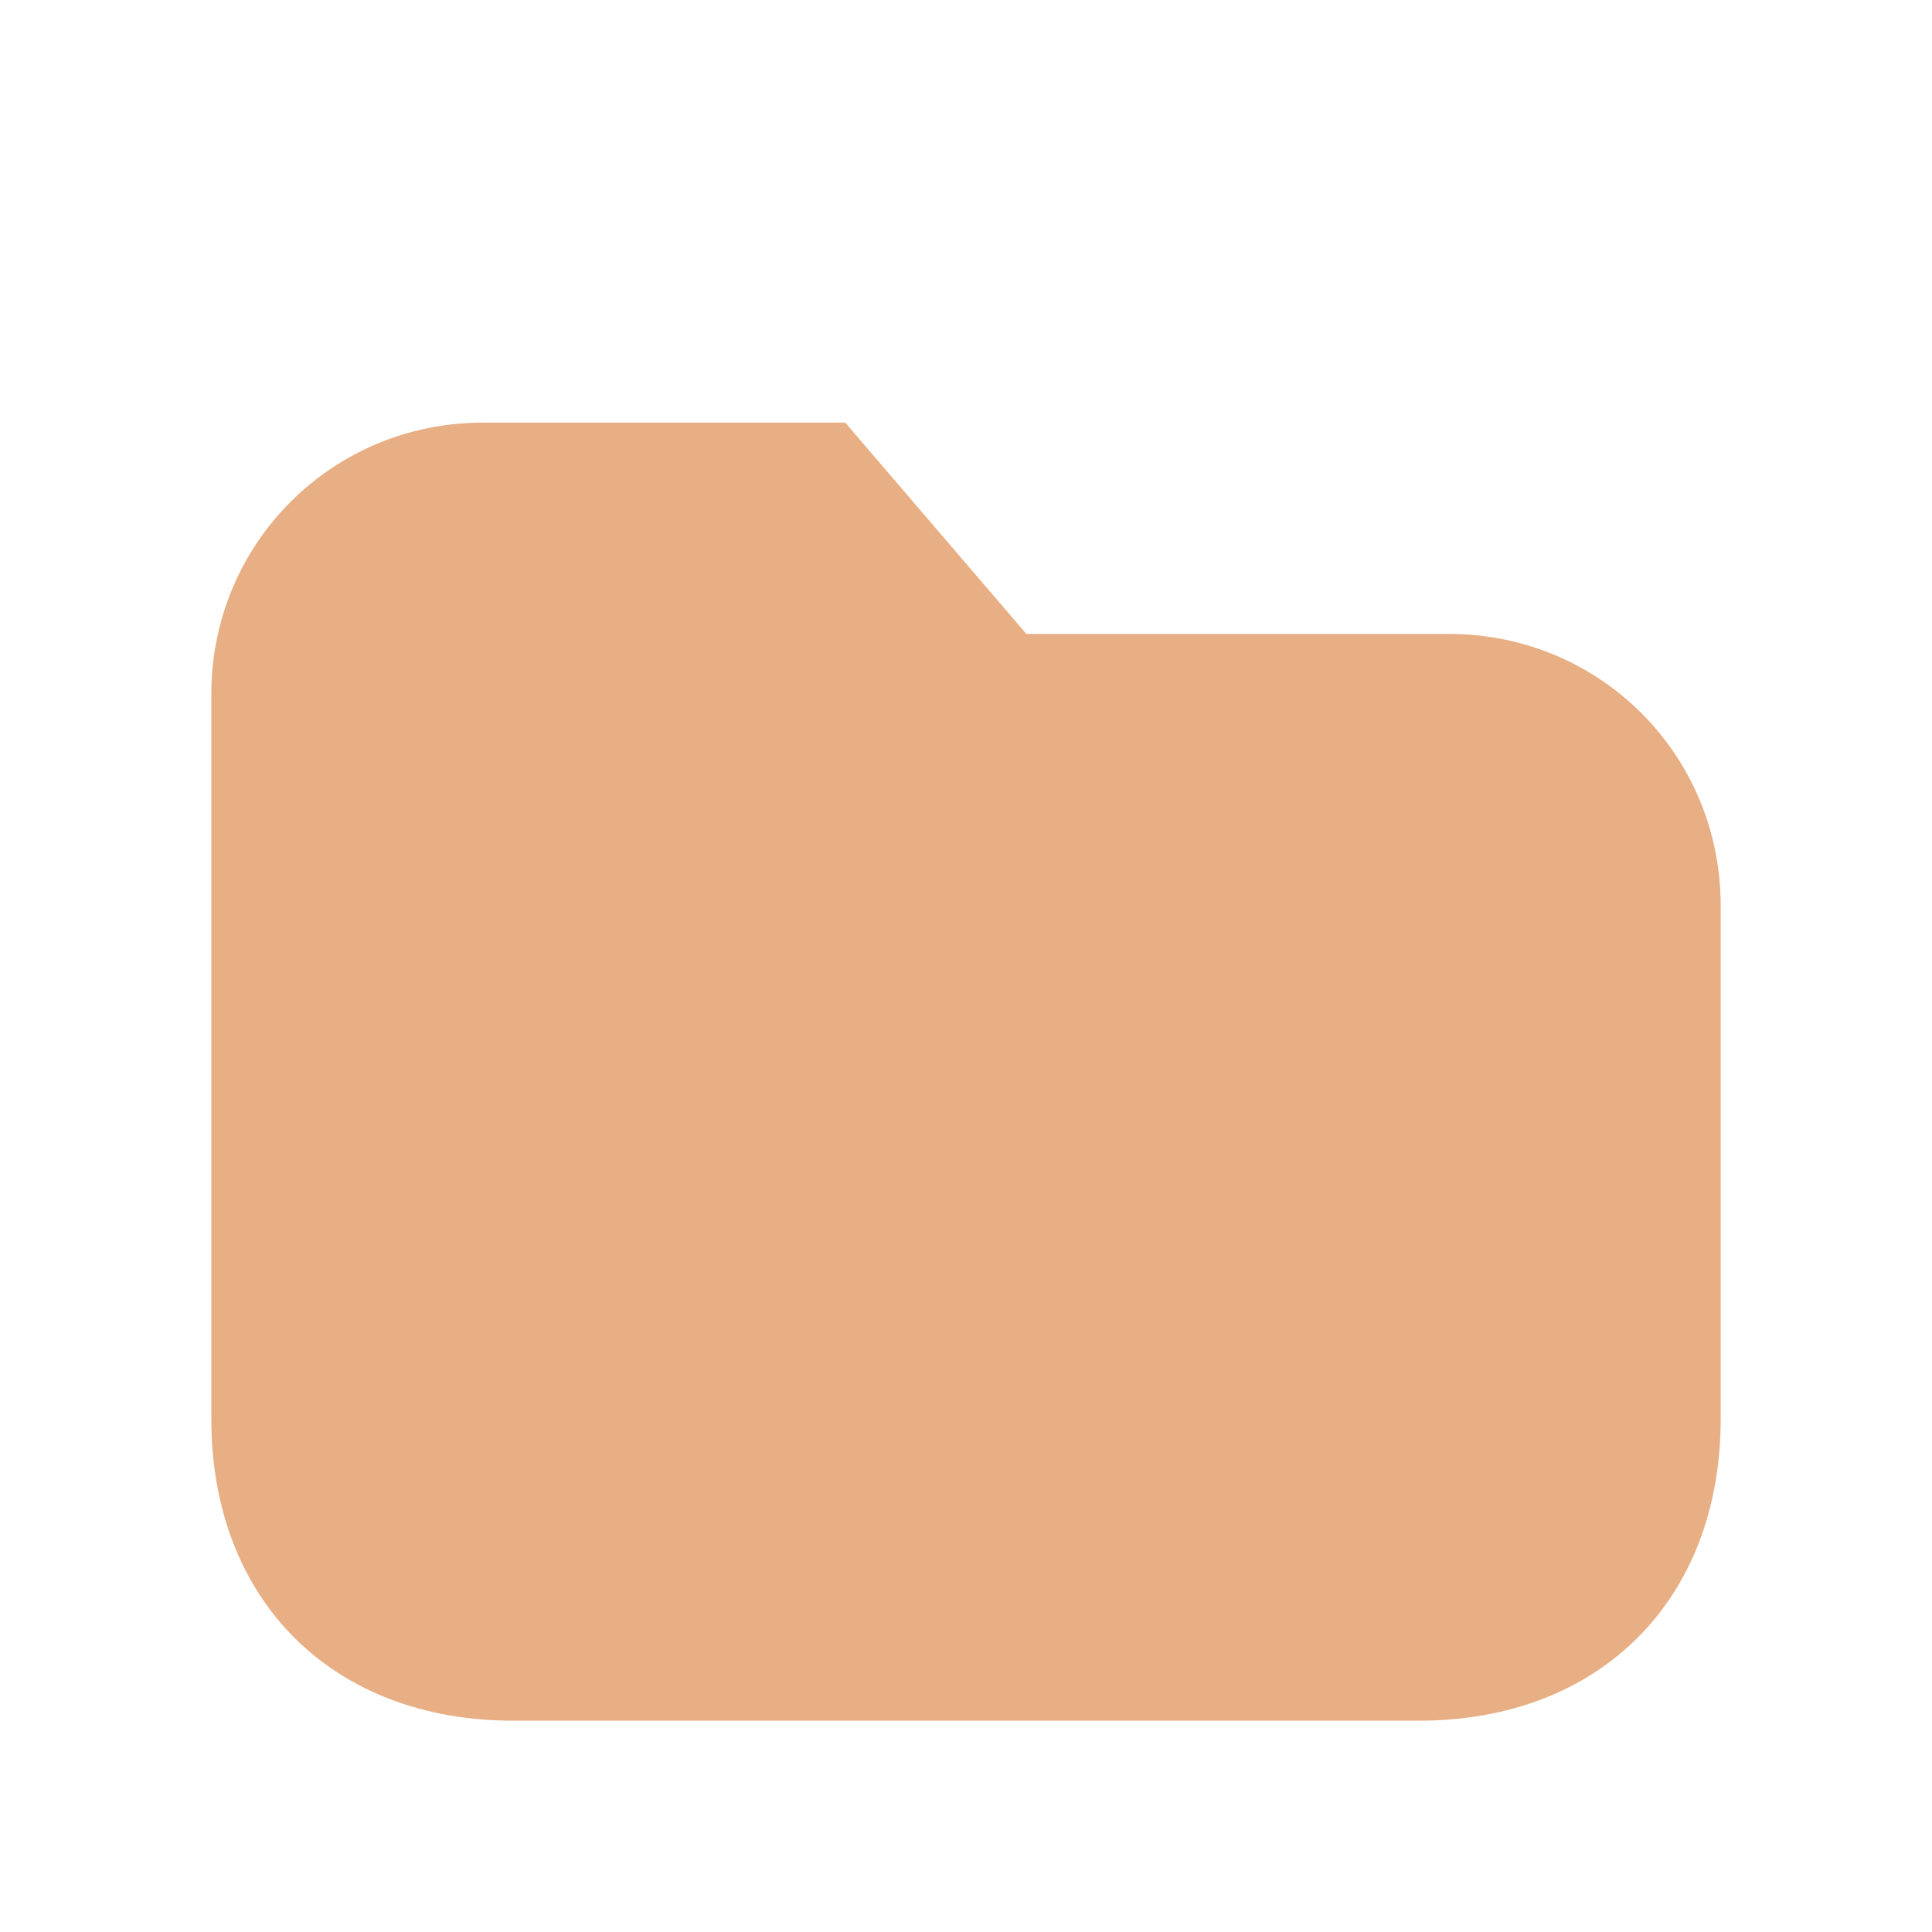
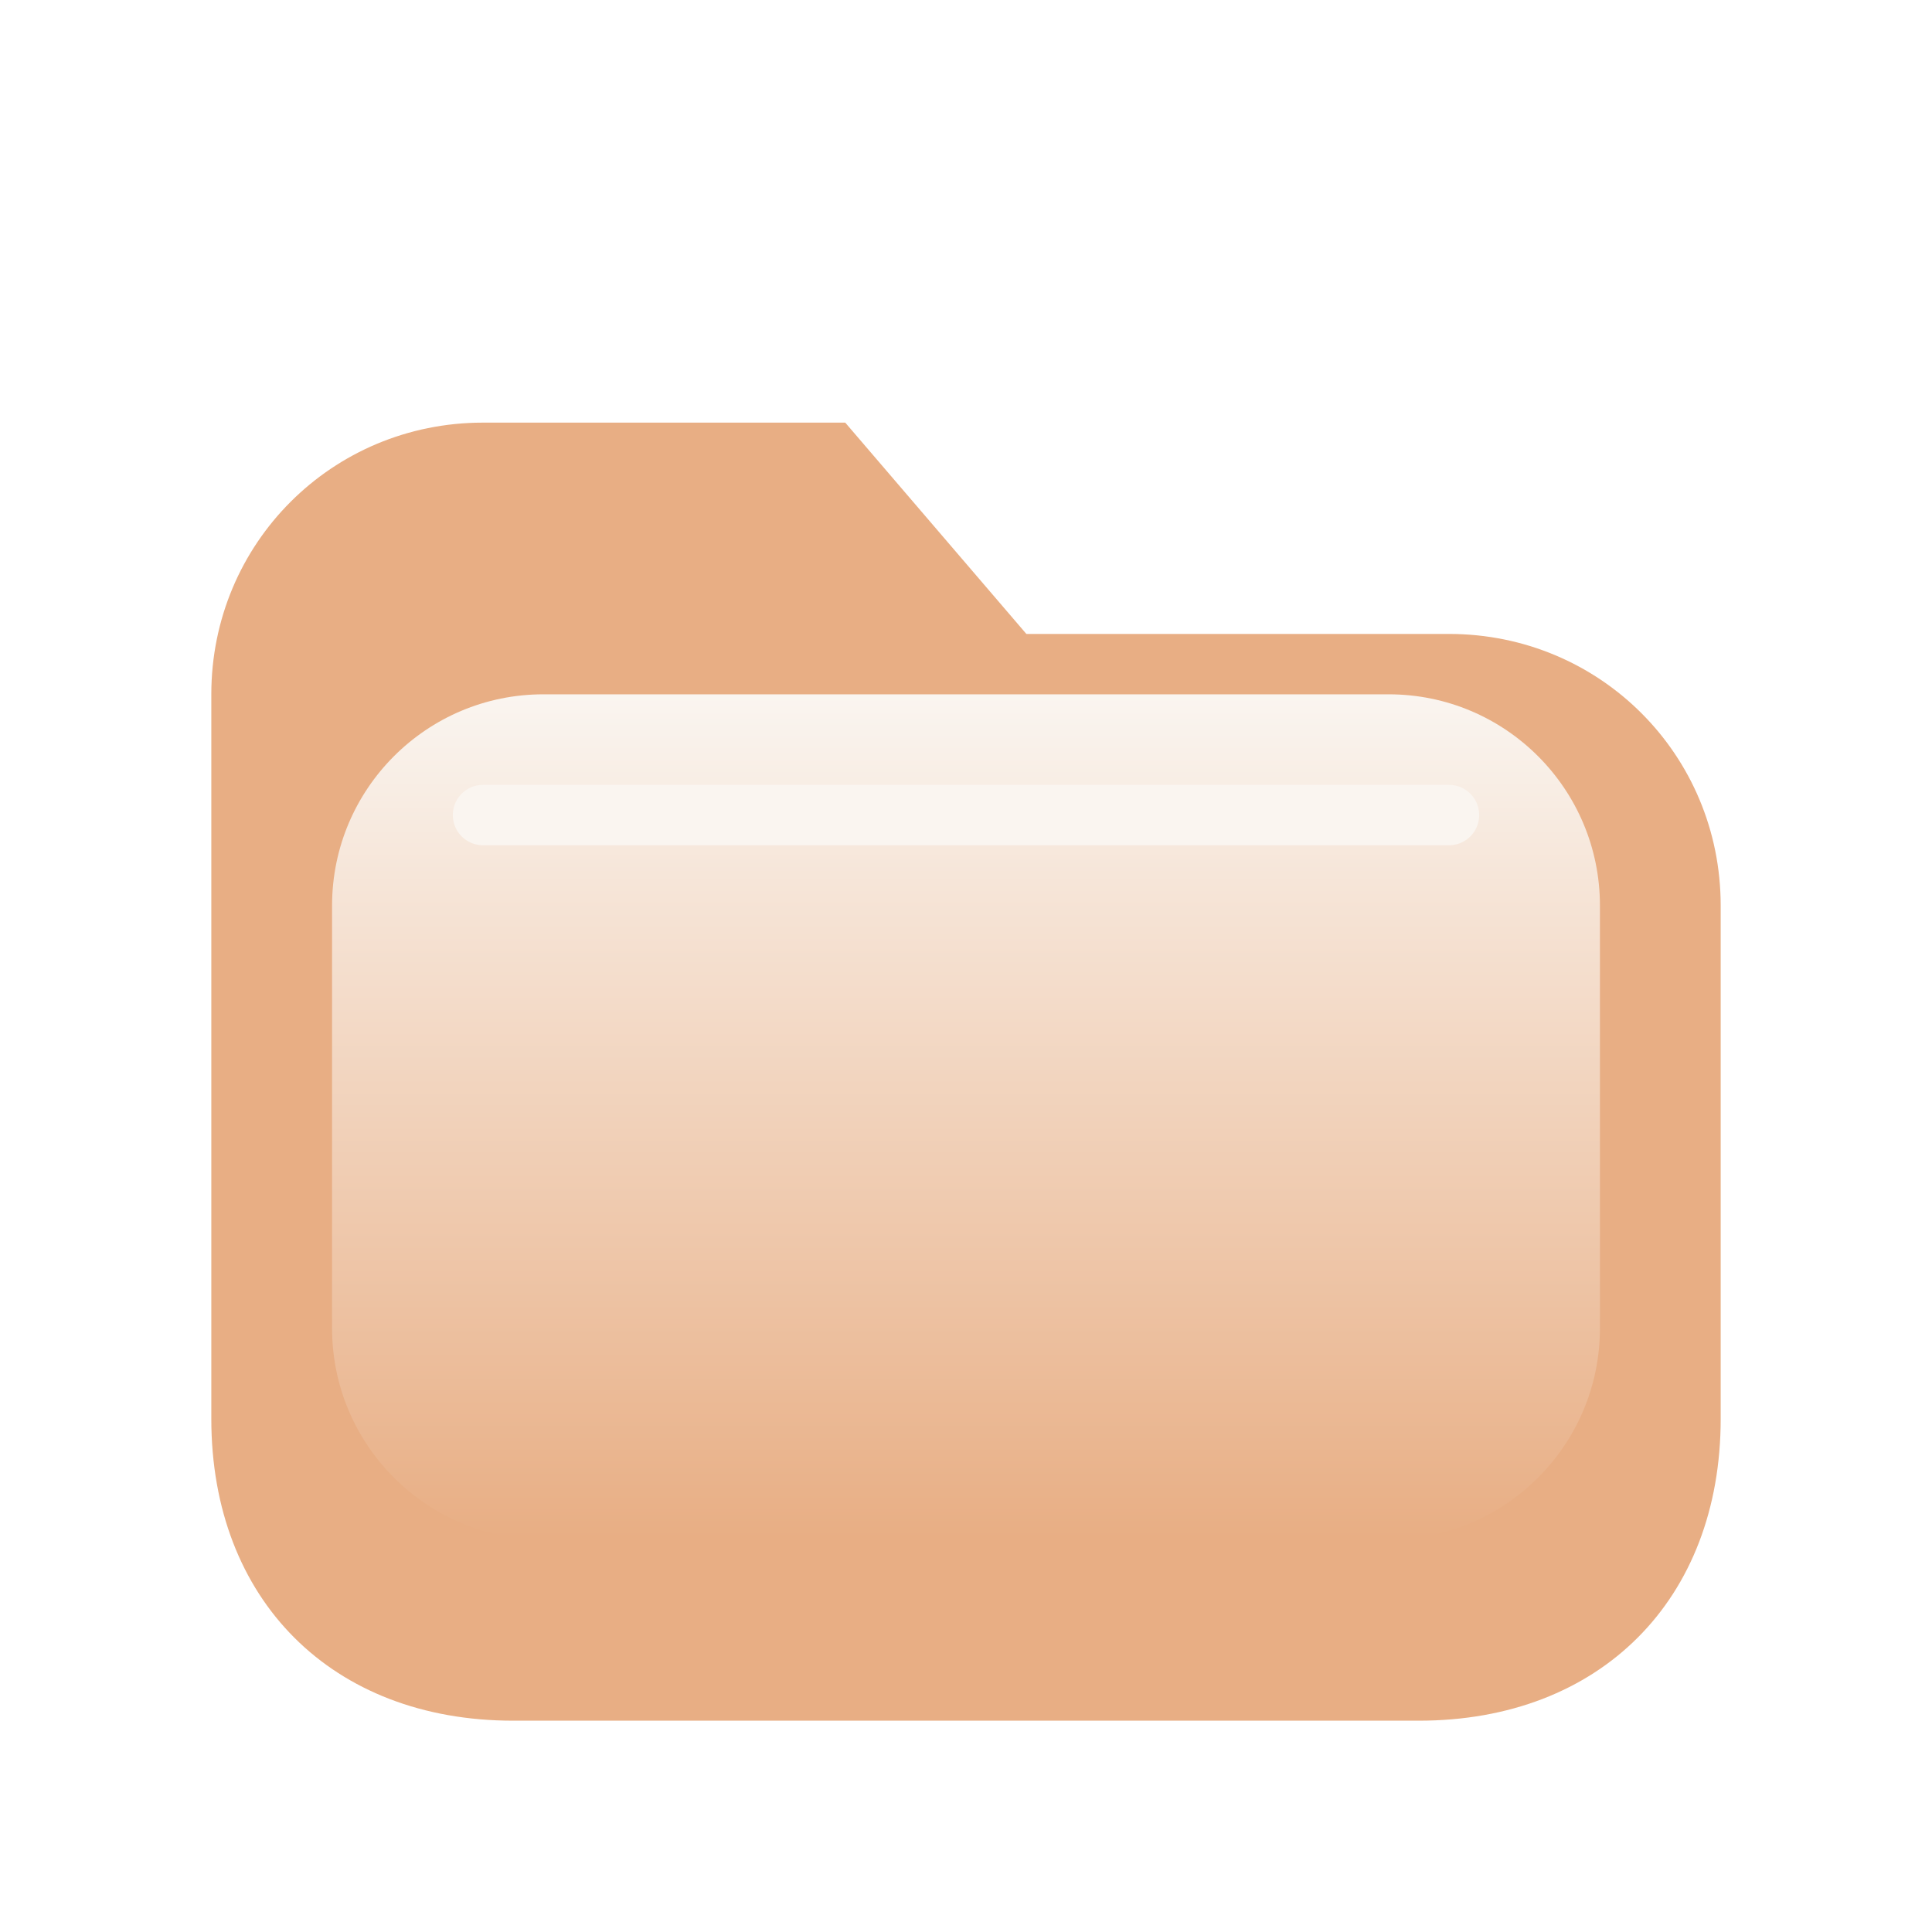
<svg xmlns="http://www.w3.org/2000/svg" viewBox="0 0 64 64">
+   <defs>
+     <linearGradient id="folder-material" x2="0" y2="1">
+       <stop stop-color="#FAF5F0" />
+       <stop offset="1" stop-color="#E8AE84" />
+     </linearGradient>
+   </defs>
  <path d="M7 23c0-5 4-9 9-9h12l6 7h14c5 0 9 4 9 9v17c0 6-4 10-10 10H17c-6 0-10-4-10-10V23z" fill="#E8AE84" />
+   <rect x="11" y="23" width="42" height="28" rx="7" fill="url(#folder-material)" />
+   <path d="M16 27h32" fill="none" stroke="#FAF5F0" stroke-width="2" stroke-linecap="round" stroke-linejoin="round" />
</svg>
